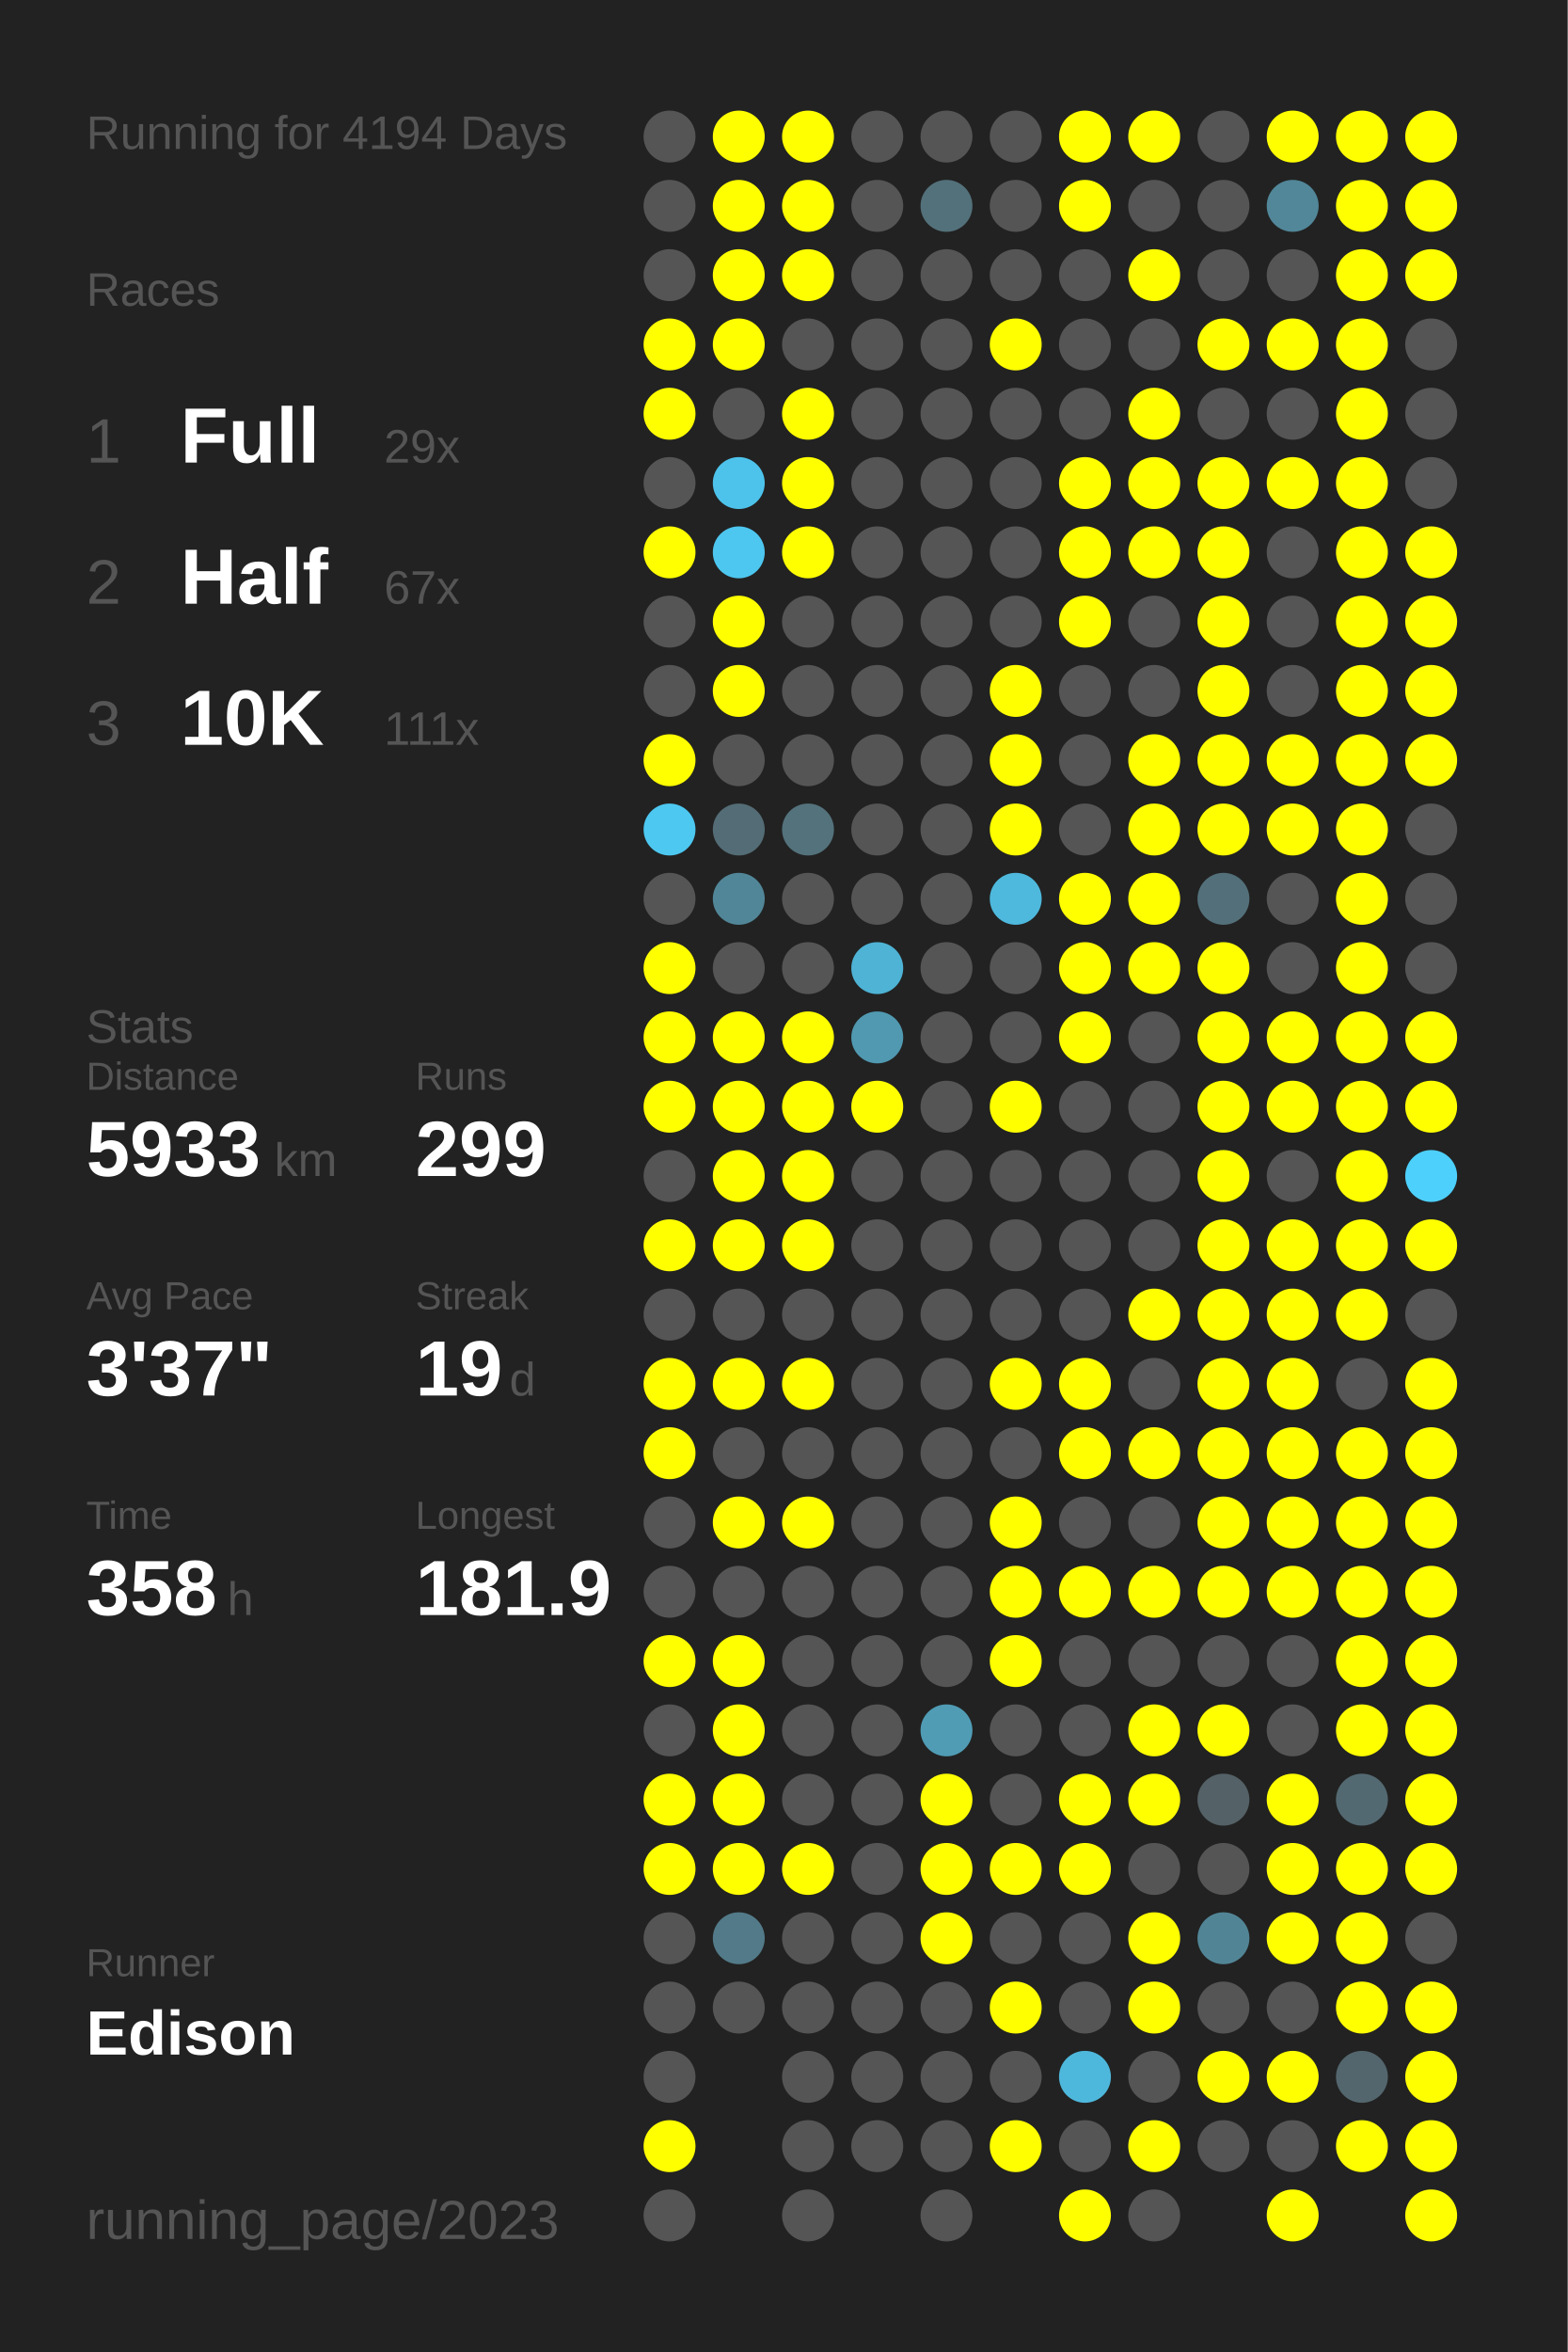
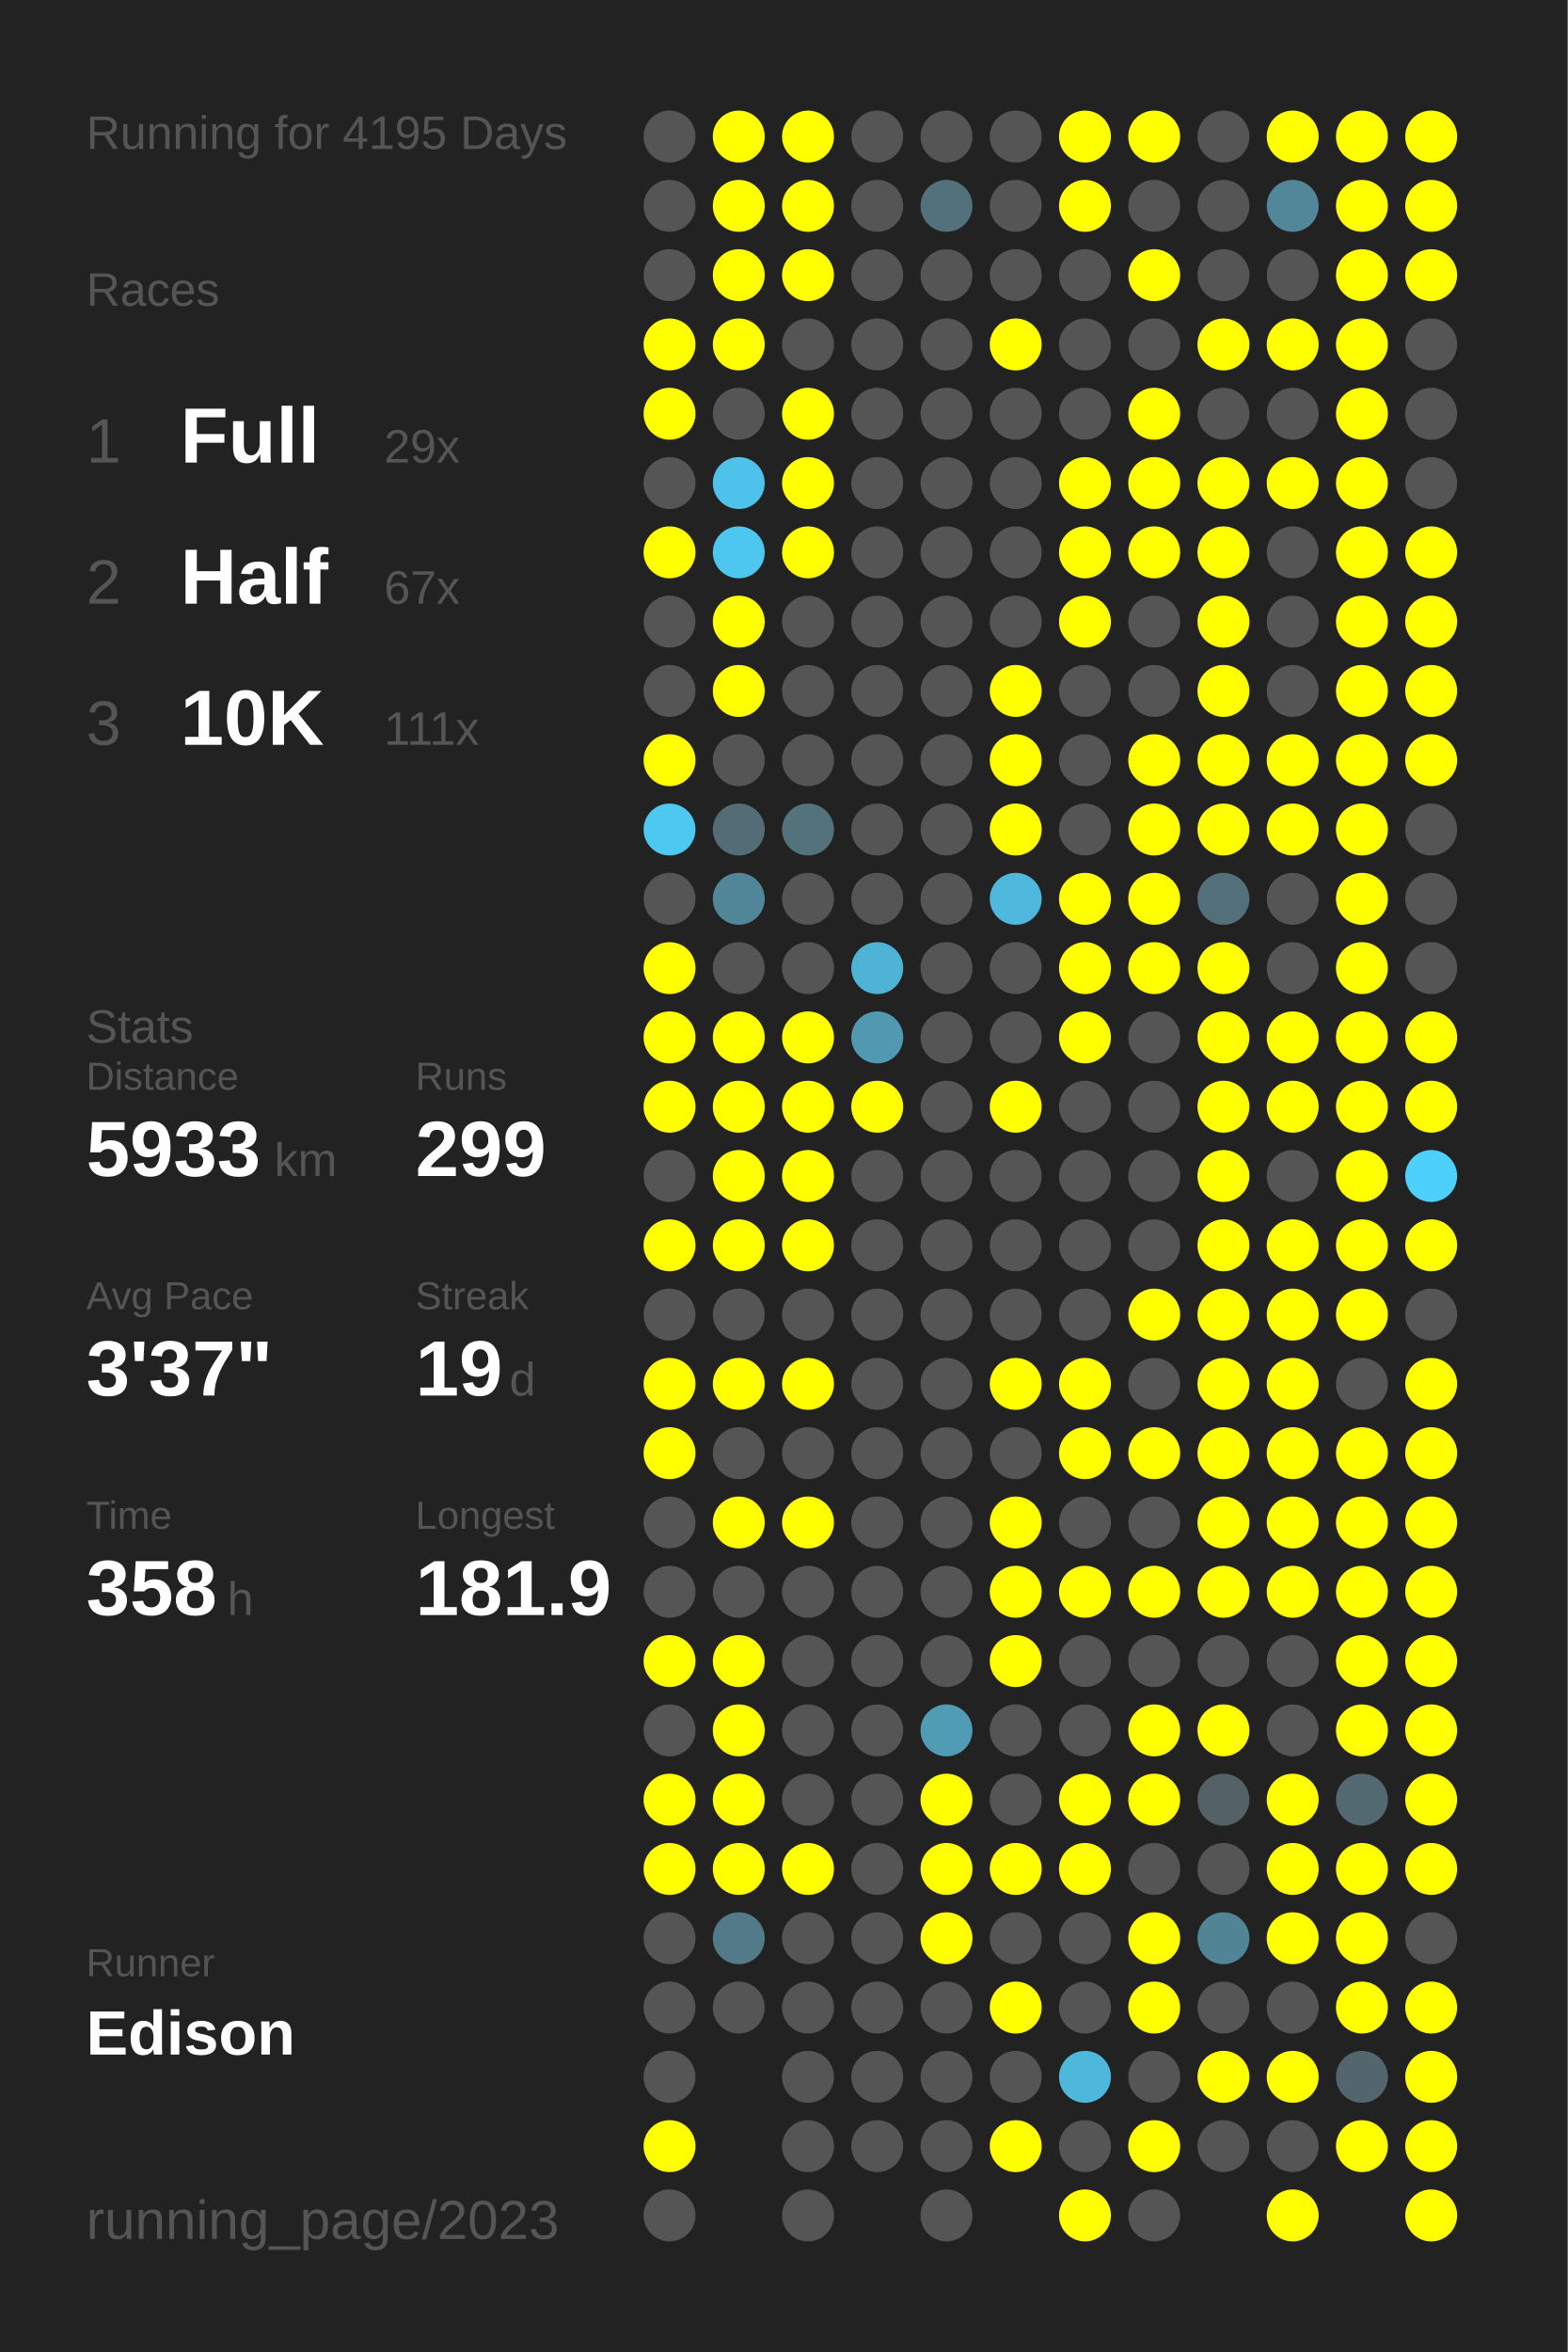
<svg xmlns="http://www.w3.org/2000/svg" baseProfile="full" height="300mm" version="1.1" viewBox="0,0,200,300" width="200mm">
  <defs />
  <rect fill="#222222" height="300" width="200" x="0" y="0" />
-   <text fill="#555555" style="font-size:6px; font-family:Arial;" x="11" y="19">Running for 4194 Days</text>
+   <text fill="#555555" style="font-size:6px; font-family:Arial;" x="11" y="19">Running for 4195 Days</text>
  <text fill="#555555" style="font-size:6px; font-family:Arial;" x="11" y="39">Races</text>
  <text fill="#555555" style="font-size:8px; font-family:Arial;" x="11" y="59">1</text>
  <text fill="#FFFFFF" style="font-size:10px; font-family:Arial; font-weight:bold;" x="23" y="59">Full</text>
  <text fill="#555555" style="font-size:6px; font-family:Arial;" x="49" y="59">29x</text>
  <text fill="#555555" style="font-size:8px; font-family:Arial;" x="11" y="77">2</text>
  <text fill="#FFFFFF" style="font-size:10px; font-family:Arial; font-weight:bold;" x="23" y="77">Half</text>
  <text fill="#555555" style="font-size:6px; font-family:Arial;" x="49" y="77">67x</text>
  <text fill="#555555" style="font-size:8px; font-family:Arial;" x="11" y="95">3</text>
  <text fill="#FFFFFF" style="font-size:10px; font-family:Arial; font-weight:bold;" x="23" y="95">10K</text>
  <text fill="#555555" style="font-size:6px; font-family:Arial;" x="49" y="95">111x</text>
  <text fill="#555555" style="font-size:6px; font-family:Arial;" x="11" y="133">Stats</text>
  <text fill="#555555" style="font-size:5px; font-family:Arial;" x="11" y="139">Distance</text>
  <text fill="#FFFFFF" style="font-size:10px; font-family:Arial; font-weight:bold;" x="11" y="150">5933</text>
  <text fill="#555555" style="font-size:6px; font-family:Arial;" x="35" y="150">km</text>
  <text fill="#555555" style="font-size:5px; font-family:Arial;" x="53" y="139">Runs</text>
  <text fill="#FFFFFF" style="font-size:10px; font-family:Arial; font-weight:bold;" x="53" y="150">299</text>
  <text fill="#555555" style="font-size:5px; font-family:Arial;" x="11" y="167">Avg Pace</text>
  <text fill="#FFFFFF" style="font-size:10px; font-family:Arial; font-weight:bold;" x="11" y="178">3'37"</text>
  <text fill="#555555" style="font-size:5px; font-family:Arial;" x="53" y="167">Streak</text>
  <text fill="#FFFFFF" style="font-size:10px; font-family:Arial; font-weight:bold;" x="53" y="178">19</text>
  <text fill="#555555" style="font-size:6px; font-family:Arial;" x="65" y="178">d</text>
  <text fill="#555555" style="font-size:5px; font-family:Arial;" x="11" y="195">Time</text>
  <text fill="#FFFFFF" style="font-size:10px; font-family:Arial; font-weight:bold;" x="11" y="206">358</text>
  <text fill="#555555" style="font-size:6px; font-family:Arial;" x="29" y="206">h</text>
  <text fill="#555555" style="font-size:5px; font-family:Arial;" x="53" y="195">Longest</text>
  <text fill="#FFFFFF" style="font-size:10px; font-family:Arial; font-weight:bold;" x="53" y="206">181.9</text>
  <text fill="#555555" style="font-size:5px; font-family:Arial;" x="11" y="252.065">Runner</text>
  <text fill="#FFFFFF" style="font-size:8px; font-family:Arial; font-weight:bold;" x="11" y="262.065">Edison</text>
  <text fill="#555555" style="font-size:7px; font-family:Arial;" x="11" y="285.581">running_page/2023</text>
  <circle cx="85.417" cy="17.419" fill="#555555" r="3.312" />
  <circle cx="85.417" cy="26.258" fill="#555555" r="3.312" />
  <circle cx="85.417" cy="35.097" fill="#555555" r="3.312" />
  <circle cx="85.417" cy="43.935" fill="#FFFF00" r="3.312" />
  <circle cx="85.417" cy="52.774" fill="#FFFF00" r="3.312" />
  <circle cx="85.417" cy="61.613" fill="#555555" r="3.312" />
  <circle cx="85.417" cy="70.452" fill="#FFFF00" r="3.312" />
  <circle cx="85.417" cy="79.29" fill="#555555" r="3.312" />
  <circle cx="85.417" cy="88.129" fill="#555555" r="3.312" />
  <circle cx="85.417" cy="96.968" fill="#FFFF00" r="3.312" />
  <circle cx="85.417" cy="105.806" fill="#4dc8f1" r="3.312" />
  <circle cx="85.417" cy="114.645" fill="#555555" r="3.312" />
  <circle cx="85.417" cy="123.484" fill="#FFFF00" r="3.312" />
  <circle cx="85.417" cy="132.323" fill="#FFFF00" r="3.312" />
  <circle cx="85.417" cy="141.161" fill="#FFFF00" r="3.312" />
  <circle cx="85.417" cy="150" fill="#555555" r="3.312" />
  <circle cx="85.417" cy="158.839" fill="#FFFF00" r="3.312" />
  <circle cx="85.417" cy="167.677" fill="#555555" r="3.312" />
  <circle cx="85.417" cy="176.516" fill="#FFFF00" r="3.312" />
  <circle cx="85.417" cy="185.355" fill="#FFFF00" r="3.312" />
  <circle cx="85.417" cy="194.194" fill="#555555" r="3.312" />
  <circle cx="85.417" cy="203.032" fill="#555555" r="3.312" />
  <circle cx="85.417" cy="211.871" fill="#FFFF00" r="3.312" />
  <circle cx="85.417" cy="220.71" fill="#555555" r="3.312" />
  <circle cx="85.417" cy="229.548" fill="#FFFF00" r="3.312" />
  <circle cx="85.417" cy="238.387" fill="#FFFF00" r="3.312" />
  <circle cx="85.417" cy="247.226" fill="#555555" r="3.312" />
  <circle cx="85.417" cy="256.065" fill="#555555" r="3.312" />
  <circle cx="85.417" cy="264.903" fill="#555555" r="3.312" />
  <circle cx="85.417" cy="273.742" fill="#FFFF00" r="3.312" />
  <circle cx="85.417" cy="282.581" fill="#555555" r="3.312" />
  <circle cx="94.25" cy="17.419" fill="#FFFF00" r="3.312" />
  <circle cx="94.25" cy="26.258" fill="#FFFF00" r="3.312" />
  <circle cx="94.25" cy="35.097" fill="#FFFF00" r="3.312" />
  <circle cx="94.25" cy="43.935" fill="#FFFF00" r="3.312" />
  <circle cx="94.25" cy="52.774" fill="#555555" r="3.312" />
  <circle cx="94.25" cy="61.613" fill="#4dc3eb" r="3.312" />
  <circle cx="94.25" cy="70.452" fill="#4dc7f0" r="3.312" />
  <circle cx="94.25" cy="79.29" fill="#FFFF00" r="3.312" />
  <circle cx="94.25" cy="88.129" fill="#FFFF00" r="3.312" />
  <circle cx="94.25" cy="96.968" fill="#555555" r="3.312" />
  <circle cx="94.25" cy="105.806" fill="#536c75" r="3.312" />
  <circle cx="94.25" cy="114.645" fill="#518698" r="3.312" />
  <circle cx="94.25" cy="123.484" fill="#555555" r="3.312" />
  <circle cx="94.25" cy="132.323" fill="#FFFF00" r="3.312" />
  <circle cx="94.25" cy="141.161" fill="#FFFF00" r="3.312" />
  <circle cx="94.25" cy="150" fill="#FFFF00" r="3.312" />
  <circle cx="94.25" cy="158.839" fill="#FFFF00" r="3.312" />
  <circle cx="94.25" cy="167.677" fill="#555555" r="3.312" />
  <circle cx="94.25" cy="176.516" fill="#FFFF00" r="3.312" />
  <circle cx="94.25" cy="185.355" fill="#555555" r="3.312" />
  <circle cx="94.25" cy="194.194" fill="#FFFF00" r="3.312" />
  <circle cx="94.25" cy="203.032" fill="#555555" r="3.312" />
  <circle cx="94.25" cy="211.871" fill="#FFFF00" r="3.312" />
  <circle cx="94.25" cy="220.71" fill="#FFFF00" r="3.312" />
  <circle cx="94.25" cy="229.548" fill="#FFFF00" r="3.312" />
  <circle cx="94.25" cy="238.387" fill="#FFFF00" r="3.312" />
  <circle cx="94.25" cy="247.226" fill="#527a88" r="3.312" />
  <circle cx="94.25" cy="256.065" fill="#555555" r="3.312" />
  <circle cx="103.083" cy="17.419" fill="#FFFF00" r="3.312" />
  <circle cx="103.083" cy="26.258" fill="#FFFF00" r="3.312" />
  <circle cx="103.083" cy="35.097" fill="#FFFF00" r="3.312" />
  <circle cx="103.083" cy="43.935" fill="#555555" r="3.312" />
  <circle cx="103.083" cy="52.774" fill="#FFFF00" r="3.312" />
  <circle cx="103.083" cy="61.613" fill="#FFFF00" r="3.312" />
  <circle cx="103.083" cy="70.452" fill="#FFFF00" r="3.312" />
  <circle cx="103.083" cy="79.29" fill="#555555" r="3.312" />
  <circle cx="103.083" cy="88.129" fill="#555555" r="3.312" />
  <circle cx="103.083" cy="96.968" fill="#555555" r="3.312" />
  <circle cx="103.083" cy="105.806" fill="#53727c" r="3.312" />
  <circle cx="103.083" cy="114.645" fill="#555555" r="3.312" />
  <circle cx="103.083" cy="123.484" fill="#555555" r="3.312" />
  <circle cx="103.083" cy="132.323" fill="#FFFF00" r="3.312" />
  <circle cx="103.083" cy="141.161" fill="#FFFF00" r="3.312" />
  <circle cx="103.083" cy="150" fill="#FFFF00" r="3.312" />
  <circle cx="103.083" cy="158.839" fill="#FFFF00" r="3.312" />
  <circle cx="103.083" cy="167.677" fill="#555555" r="3.312" />
  <circle cx="103.083" cy="176.516" fill="#FFFF00" r="3.312" />
  <circle cx="103.083" cy="185.355" fill="#555555" r="3.312" />
  <circle cx="103.083" cy="194.194" fill="#FFFF00" r="3.312" />
  <circle cx="103.083" cy="203.032" fill="#555555" r="3.312" />
  <circle cx="103.083" cy="211.871" fill="#555555" r="3.312" />
  <circle cx="103.083" cy="220.71" fill="#555555" r="3.312" />
  <circle cx="103.083" cy="229.548" fill="#555555" r="3.312" />
  <circle cx="103.083" cy="238.387" fill="#FFFF00" r="3.312" />
  <circle cx="103.083" cy="247.226" fill="#555555" r="3.312" />
  <circle cx="103.083" cy="256.065" fill="#555555" r="3.312" />
  <circle cx="103.083" cy="264.903" fill="#555555" r="3.312" />
  <circle cx="103.083" cy="273.742" fill="#555555" r="3.312" />
  <circle cx="103.083" cy="282.581" fill="#555555" r="3.312" />
  <circle cx="111.917" cy="17.419" fill="#555555" r="3.312" />
  <circle cx="111.917" cy="26.258" fill="#555555" r="3.312" />
  <circle cx="111.917" cy="35.097" fill="#555555" r="3.312" />
  <circle cx="111.917" cy="43.935" fill="#555555" r="3.312" />
  <circle cx="111.917" cy="52.774" fill="#555555" r="3.312" />
  <circle cx="111.917" cy="61.613" fill="#555555" r="3.312" />
  <circle cx="111.917" cy="70.452" fill="#555555" r="3.312" />
  <circle cx="111.917" cy="79.29" fill="#555555" r="3.312" />
  <circle cx="111.917" cy="88.129" fill="#555555" r="3.312" />
  <circle cx="111.917" cy="96.968" fill="#555555" r="3.312" />
  <circle cx="111.917" cy="105.806" fill="#555555" r="3.312" />
  <circle cx="111.917" cy="114.645" fill="#555555" r="3.312" />
  <circle cx="111.917" cy="123.484" fill="#4eb3d5" r="3.312" />
  <circle cx="111.917" cy="132.323" fill="#5099b1" r="3.312" />
  <circle cx="111.917" cy="141.161" fill="#FFFF00" r="3.312" />
  <circle cx="111.917" cy="150" fill="#555555" r="3.312" />
  <circle cx="111.917" cy="158.839" fill="#555555" r="3.312" />
  <circle cx="111.917" cy="167.677" fill="#555555" r="3.312" />
  <circle cx="111.917" cy="176.516" fill="#555555" r="3.312" />
  <circle cx="111.917" cy="185.355" fill="#555555" r="3.312" />
  <circle cx="111.917" cy="194.194" fill="#555555" r="3.312" />
  <circle cx="111.917" cy="203.032" fill="#555555" r="3.312" />
  <circle cx="111.917" cy="211.871" fill="#555555" r="3.312" />
  <circle cx="111.917" cy="220.71" fill="#555555" r="3.312" />
  <circle cx="111.917" cy="229.548" fill="#555555" r="3.312" />
  <circle cx="111.917" cy="238.387" fill="#555555" r="3.312" />
  <circle cx="111.917" cy="247.226" fill="#555555" r="3.312" />
  <circle cx="111.917" cy="256.065" fill="#555555" r="3.312" />
  <circle cx="111.917" cy="264.903" fill="#555555" r="3.312" />
  <circle cx="111.917" cy="273.742" fill="#555555" r="3.312" />
  <circle cx="120.75" cy="17.419" fill="#555555" r="3.312" />
  <circle cx="120.75" cy="26.258" fill="#53717b" r="3.312" />
  <circle cx="120.75" cy="35.097" fill="#555555" r="3.312" />
  <circle cx="120.75" cy="43.935" fill="#555555" r="3.312" />
  <circle cx="120.75" cy="52.774" fill="#555555" r="3.312" />
  <circle cx="120.75" cy="61.613" fill="#555555" r="3.312" />
  <circle cx="120.75" cy="70.452" fill="#555555" r="3.312" />
  <circle cx="120.75" cy="79.29" fill="#555555" r="3.312" />
  <circle cx="120.75" cy="88.129" fill="#555555" r="3.312" />
  <circle cx="120.75" cy="96.968" fill="#555555" r="3.312" />
  <circle cx="120.75" cy="105.806" fill="#555555" r="3.312" />
  <circle cx="120.75" cy="114.645" fill="#555555" r="3.312" />
  <circle cx="120.75" cy="123.484" fill="#555555" r="3.312" />
  <circle cx="120.75" cy="132.323" fill="#555555" r="3.312" />
  <circle cx="120.75" cy="141.161" fill="#555555" r="3.312" />
  <circle cx="120.75" cy="150" fill="#555555" r="3.312" />
  <circle cx="120.75" cy="158.839" fill="#555555" r="3.312" />
  <circle cx="120.75" cy="167.677" fill="#555555" r="3.312" />
  <circle cx="120.75" cy="176.516" fill="#555555" r="3.312" />
  <circle cx="120.75" cy="185.355" fill="#555555" r="3.312" />
  <circle cx="120.75" cy="194.194" fill="#555555" r="3.312" />
  <circle cx="120.75" cy="203.032" fill="#555555" r="3.312" />
  <circle cx="120.75" cy="211.871" fill="#555555" r="3.312" />
  <circle cx="120.75" cy="220.71" fill="#509cb5" r="3.312" />
  <circle cx="120.75" cy="229.548" fill="#FFFF00" r="3.312" />
  <circle cx="120.75" cy="238.387" fill="#FFFF00" r="3.312" />
  <circle cx="120.75" cy="247.226" fill="#FFFF00" r="3.312" />
  <circle cx="120.75" cy="256.065" fill="#555555" r="3.312" />
  <circle cx="120.75" cy="264.903" fill="#555555" r="3.312" />
  <circle cx="120.75" cy="273.742" fill="#555555" r="3.312" />
  <circle cx="120.75" cy="282.581" fill="#555555" r="3.312" />
  <circle cx="129.583" cy="17.419" fill="#555555" r="3.312" />
  <circle cx="129.583" cy="26.258" fill="#555555" r="3.312" />
  <circle cx="129.583" cy="35.097" fill="#555555" r="3.312" />
  <circle cx="129.583" cy="43.935" fill="#FFFF00" r="3.312" />
  <circle cx="129.583" cy="52.774" fill="#555555" r="3.312" />
  <circle cx="129.583" cy="61.613" fill="#555555" r="3.312" />
  <circle cx="129.583" cy="70.452" fill="#555555" r="3.312" />
  <circle cx="129.583" cy="79.29" fill="#555555" r="3.312" />
  <circle cx="129.583" cy="88.129" fill="#FFFF00" r="3.312" />
  <circle cx="129.583" cy="96.968" fill="#FFFF00" r="3.312" />
  <circle cx="129.583" cy="105.806" fill="#FFFF00" r="3.312" />
  <circle cx="129.583" cy="114.645" fill="#4eb9dd" r="3.312" />
  <circle cx="129.583" cy="123.484" fill="#555555" r="3.312" />
  <circle cx="129.583" cy="132.323" fill="#555555" r="3.312" />
  <circle cx="129.583" cy="141.161" fill="#FFFF00" r="3.312" />
  <circle cx="129.583" cy="150" fill="#555555" r="3.312" />
  <circle cx="129.583" cy="158.839" fill="#555555" r="3.312" />
  <circle cx="129.583" cy="167.677" fill="#555555" r="3.312" />
  <circle cx="129.583" cy="176.516" fill="#FFFF00" r="3.312" />
  <circle cx="129.583" cy="185.355" fill="#555555" r="3.312" />
  <circle cx="129.583" cy="194.194" fill="#FFFF00" r="3.312" />
  <circle cx="129.583" cy="203.032" fill="#FFFF00" r="3.312" />
  <circle cx="129.583" cy="211.871" fill="#FFFF00" r="3.312" />
  <circle cx="129.583" cy="220.71" fill="#555555" r="3.312" />
  <circle cx="129.583" cy="229.548" fill="#555555" r="3.312" />
  <circle cx="129.583" cy="238.387" fill="#FFFF00" r="3.312" />
  <circle cx="129.583" cy="247.226" fill="#555555" r="3.312" />
  <circle cx="129.583" cy="256.065" fill="#FFFF00" r="3.312" />
  <circle cx="129.583" cy="264.903" fill="#555555" r="3.312" />
  <circle cx="129.583" cy="273.742" fill="#FFFF00" r="3.312" />
  <circle cx="138.417" cy="17.419" fill="#FFFF00" r="3.312" />
  <circle cx="138.417" cy="26.258" fill="#FFFF00" r="3.312" />
  <circle cx="138.417" cy="35.097" fill="#555555" r="3.312" />
  <circle cx="138.417" cy="43.935" fill="#555555" r="3.312" />
  <circle cx="138.417" cy="52.774" fill="#555555" r="3.312" />
  <circle cx="138.417" cy="61.613" fill="#FFFF00" r="3.312" />
  <circle cx="138.417" cy="70.452" fill="#FFFF00" r="3.312" />
  <circle cx="138.417" cy="79.29" fill="#FFFF00" r="3.312" />
  <circle cx="138.417" cy="88.129" fill="#555555" r="3.312" />
  <circle cx="138.417" cy="96.968" fill="#555555" r="3.312" />
  <circle cx="138.417" cy="105.806" fill="#555555" r="3.312" />
  <circle cx="138.417" cy="114.645" fill="#FFFF00" r="3.312" />
  <circle cx="138.417" cy="123.484" fill="#FFFF00" r="3.312" />
  <circle cx="138.417" cy="132.323" fill="#FFFF00" r="3.312" />
  <circle cx="138.417" cy="141.161" fill="#555555" r="3.312" />
  <circle cx="138.417" cy="150" fill="#555555" r="3.312" />
  <circle cx="138.417" cy="158.839" fill="#555555" r="3.312" />
  <circle cx="138.417" cy="167.677" fill="#555555" r="3.312" />
  <circle cx="138.417" cy="176.516" fill="#FFFF00" r="3.312" />
  <circle cx="138.417" cy="185.355" fill="#FFFF00" r="3.312" />
  <circle cx="138.417" cy="194.194" fill="#555555" r="3.312" />
  <circle cx="138.417" cy="203.032" fill="#FFFF00" r="3.312" />
  <circle cx="138.417" cy="211.871" fill="#555555" r="3.312" />
  <circle cx="138.417" cy="220.71" fill="#555555" r="3.312" />
  <circle cx="138.417" cy="229.548" fill="#FFFF00" r="3.312" />
  <circle cx="138.417" cy="238.387" fill="#FFFF00" r="3.312" />
  <circle cx="138.417" cy="247.226" fill="#555555" r="3.312" />
  <circle cx="138.417" cy="256.065" fill="#555555" r="3.312" />
  <circle cx="138.417" cy="264.903" fill="#4eb8dc" r="3.312" />
  <circle cx="138.417" cy="273.742" fill="#555555" r="3.312" />
  <circle cx="138.417" cy="282.581" fill="#FFFF00" r="3.312" />
  <circle cx="147.25" cy="17.419" fill="#FFFF00" r="3.312" />
  <circle cx="147.25" cy="26.258" fill="#555555" r="3.312" />
  <circle cx="147.25" cy="35.097" fill="#FFFF00" r="3.312" />
  <circle cx="147.25" cy="43.935" fill="#555555" r="3.312" />
  <circle cx="147.25" cy="52.774" fill="#FFFF00" r="3.312" />
  <circle cx="147.25" cy="61.613" fill="#FFFF00" r="3.312" />
  <circle cx="147.25" cy="70.452" fill="#FFFF00" r="3.312" />
  <circle cx="147.25" cy="79.29" fill="#555555" r="3.312" />
  <circle cx="147.25" cy="88.129" fill="#555555" r="3.312" />
  <circle cx="147.25" cy="96.968" fill="#FFFF00" r="3.312" />
  <circle cx="147.25" cy="105.806" fill="#FFFF00" r="3.312" />
  <circle cx="147.25" cy="114.645" fill="#FFFF00" r="3.312" />
  <circle cx="147.25" cy="123.484" fill="#FFFF00" r="3.312" />
  <circle cx="147.25" cy="132.323" fill="#555555" r="3.312" />
  <circle cx="147.25" cy="141.161" fill="#555555" r="3.312" />
  <circle cx="147.25" cy="150" fill="#555555" r="3.312" />
  <circle cx="147.25" cy="158.839" fill="#555555" r="3.312" />
  <circle cx="147.25" cy="167.677" fill="#FFFF00" r="3.312" />
  <circle cx="147.25" cy="176.516" fill="#555555" r="3.312" />
  <circle cx="147.25" cy="185.355" fill="#FFFF00" r="3.312" />
  <circle cx="147.25" cy="194.194" fill="#555555" r="3.312" />
  <circle cx="147.25" cy="203.032" fill="#FFFF00" r="3.312" />
  <circle cx="147.25" cy="211.871" fill="#555555" r="3.312" />
  <circle cx="147.25" cy="220.71" fill="#FFFF00" r="3.312" />
  <circle cx="147.25" cy="229.548" fill="#FFFF00" r="3.312" />
  <circle cx="147.25" cy="238.387" fill="#555555" r="3.312" />
  <circle cx="147.25" cy="247.226" fill="#FFFF00" r="3.312" />
  <circle cx="147.25" cy="256.065" fill="#FFFF00" r="3.312" />
  <circle cx="147.25" cy="264.903" fill="#555555" r="3.312" />
  <circle cx="147.25" cy="273.742" fill="#FFFF00" r="3.312" />
  <circle cx="147.25" cy="282.581" fill="#555555" r="3.312" />
  <circle cx="156.083" cy="17.419" fill="#555555" r="3.312" />
  <circle cx="156.083" cy="26.258" fill="#555555" r="3.312" />
  <circle cx="156.083" cy="35.097" fill="#555555" r="3.312" />
  <circle cx="156.083" cy="43.935" fill="#FFFF00" r="3.312" />
  <circle cx="156.083" cy="52.774" fill="#555555" r="3.312" />
  <circle cx="156.083" cy="61.613" fill="#FFFF00" r="3.312" />
  <circle cx="156.083" cy="70.452" fill="#FFFF00" r="3.312" />
  <circle cx="156.083" cy="79.29" fill="#FFFF00" r="3.312" />
  <circle cx="156.083" cy="88.129" fill="#FFFF00" r="3.312" />
  <circle cx="156.083" cy="96.968" fill="#FFFF00" r="3.312" />
  <circle cx="156.083" cy="105.806" fill="#FFFF00" r="3.312" />
  <circle cx="156.083" cy="114.645" fill="#53707a" r="3.312" />
  <circle cx="156.083" cy="123.484" fill="#FFFF00" r="3.312" />
  <circle cx="156.083" cy="132.323" fill="#FFFF00" r="3.312" />
  <circle cx="156.083" cy="141.161" fill="#FFFF00" r="3.312" />
  <circle cx="156.083" cy="150" fill="#FFFF00" r="3.312" />
  <circle cx="156.083" cy="158.839" fill="#FFFF00" r="3.312" />
  <circle cx="156.083" cy="167.677" fill="#FFFF00" r="3.312" />
  <circle cx="156.083" cy="176.516" fill="#FFFF00" r="3.312" />
  <circle cx="156.083" cy="185.355" fill="#FFFF00" r="3.312" />
  <circle cx="156.083" cy="194.194" fill="#FFFF00" r="3.312" />
  <circle cx="156.083" cy="203.032" fill="#FFFF00" r="3.312" />
  <circle cx="156.083" cy="211.871" fill="#555555" r="3.312" />
  <circle cx="156.083" cy="220.71" fill="#FFFF00" r="3.312" />
  <circle cx="156.083" cy="229.548" fill="#546166" r="3.312" />
  <circle cx="156.083" cy="238.387" fill="#555555" r="3.312" />
  <circle cx="156.083" cy="247.226" fill="#518596" r="3.312" />
  <circle cx="156.083" cy="256.065" fill="#555555" r="3.312" />
  <circle cx="156.083" cy="264.903" fill="#FFFF00" r="3.312" />
  <circle cx="156.083" cy="273.742" fill="#555555" r="3.312" />
  <circle cx="164.917" cy="17.419" fill="#FFFF00" r="3.312" />
  <circle cx="164.917" cy="26.258" fill="#518799" r="3.312" />
  <circle cx="164.917" cy="35.097" fill="#555555" r="3.312" />
  <circle cx="164.917" cy="43.935" fill="#FFFF00" r="3.312" />
  <circle cx="164.917" cy="52.774" fill="#555555" r="3.312" />
  <circle cx="164.917" cy="61.613" fill="#FFFF00" r="3.312" />
  <circle cx="164.917" cy="70.452" fill="#555555" r="3.312" />
  <circle cx="164.917" cy="79.29" fill="#555555" r="3.312" />
  <circle cx="164.917" cy="88.129" fill="#555555" r="3.312" />
  <circle cx="164.917" cy="96.968" fill="#FFFF00" r="3.312" />
  <circle cx="164.917" cy="105.806" fill="#FFFF00" r="3.312" />
  <circle cx="164.917" cy="114.645" fill="#555555" r="3.312" />
  <circle cx="164.917" cy="123.484" fill="#555555" r="3.312" />
  <circle cx="164.917" cy="132.323" fill="#FFFF00" r="3.312" />
  <circle cx="164.917" cy="141.161" fill="#FFFF00" r="3.312" />
  <circle cx="164.917" cy="150" fill="#555555" r="3.312" />
  <circle cx="164.917" cy="158.839" fill="#FFFF00" r="3.312" />
  <circle cx="164.917" cy="167.677" fill="#FFFF00" r="3.312" />
  <circle cx="164.917" cy="176.516" fill="#FFFF00" r="3.312" />
  <circle cx="164.917" cy="185.355" fill="#FFFF00" r="3.312" />
  <circle cx="164.917" cy="194.194" fill="#FFFF00" r="3.312" />
  <circle cx="164.917" cy="203.032" fill="#FFFF00" r="3.312" />
  <circle cx="164.917" cy="211.871" fill="#555555" r="3.312" />
  <circle cx="164.917" cy="220.71" fill="#555555" r="3.312" />
  <circle cx="164.917" cy="229.548" fill="#FFFF00" r="3.312" />
  <circle cx="164.917" cy="238.387" fill="#FFFF00" r="3.312" />
  <circle cx="164.917" cy="247.226" fill="#FFFF00" r="3.312" />
  <circle cx="164.917" cy="256.065" fill="#555555" r="3.312" />
  <circle cx="164.917" cy="264.903" fill="#FFFF00" r="3.312" />
  <circle cx="164.917" cy="273.742" fill="#555555" r="3.312" />
  <circle cx="164.917" cy="282.581" fill="#FFFF00" r="3.312" />
  <circle cx="173.75" cy="17.419" fill="#FFFF00" r="3.312" />
  <circle cx="173.75" cy="26.258" fill="#FFFF00" r="3.312" />
  <circle cx="173.75" cy="35.097" fill="#FFFF00" r="3.312" />
  <circle cx="173.75" cy="43.935" fill="#FFFF00" r="3.312" />
  <circle cx="173.75" cy="52.774" fill="#FFFF00" r="3.312" />
  <circle cx="173.75" cy="61.613" fill="#FFFF00" r="3.312" />
  <circle cx="173.75" cy="70.452" fill="#FFFF00" r="3.312" />
  <circle cx="173.75" cy="79.29" fill="#FFFF00" r="3.312" />
  <circle cx="173.75" cy="88.129" fill="#FFFF00" r="3.312" />
  <circle cx="173.75" cy="96.968" fill="#FFFF00" r="3.312" />
  <circle cx="173.75" cy="105.806" fill="#FFFF00" r="3.312" />
  <circle cx="173.75" cy="114.645" fill="#FFFF00" r="3.312" />
  <circle cx="173.75" cy="123.484" fill="#FFFF00" r="3.312" />
  <circle cx="173.75" cy="132.323" fill="#FFFF00" r="3.312" />
  <circle cx="173.75" cy="141.161" fill="#FFFF00" r="3.312" />
  <circle cx="173.75" cy="150" fill="#FFFF00" r="3.312" />
  <circle cx="173.75" cy="158.839" fill="#FFFF00" r="3.312" />
  <circle cx="173.75" cy="167.677" fill="#FFFF00" r="3.312" />
  <circle cx="173.75" cy="176.516" fill="#555555" r="3.312" />
  <circle cx="173.75" cy="185.355" fill="#FFFF00" r="3.312" />
  <circle cx="173.75" cy="194.194" fill="#FFFF00" r="3.312" />
  <circle cx="173.75" cy="203.032" fill="#FFFF00" r="3.312" />
  <circle cx="173.75" cy="211.871" fill="#FFFF00" r="3.312" />
  <circle cx="173.75" cy="220.71" fill="#FFFF00" r="3.312" />
  <circle cx="173.75" cy="229.548" fill="#536971" r="3.312" />
  <circle cx="173.75" cy="238.387" fill="#FFFF00" r="3.312" />
  <circle cx="173.75" cy="247.226" fill="#FFFF00" r="3.312" />
  <circle cx="173.75" cy="256.065" fill="#FFFF00" r="3.312" />
  <circle cx="173.75" cy="264.903" fill="#53666d" r="3.312" />
  <circle cx="173.75" cy="273.742" fill="#FFFF00" r="3.312" />
  <circle cx="182.583" cy="17.419" fill="#FFFF00" r="3.312" />
  <circle cx="182.583" cy="26.258" fill="#FFFF00" r="3.312" />
  <circle cx="182.583" cy="35.097" fill="#FFFF00" r="3.312" />
  <circle cx="182.583" cy="43.935" fill="#555555" r="3.312" />
  <circle cx="182.583" cy="52.774" fill="#555555" r="3.312" />
  <circle cx="182.583" cy="61.613" fill="#555555" r="3.312" />
  <circle cx="182.583" cy="70.452" fill="#FFFF00" r="3.312" />
  <circle cx="182.583" cy="79.29" fill="#FFFF00" r="3.312" />
  <circle cx="182.583" cy="88.129" fill="#FFFF00" r="3.312" />
  <circle cx="182.583" cy="96.968" fill="#FFFF00" r="3.312" />
  <circle cx="182.583" cy="105.806" fill="#555555" r="3.312" />
  <circle cx="182.583" cy="114.645" fill="#555555" r="3.312" />
  <circle cx="182.583" cy="123.484" fill="#555555" r="3.312" />
  <circle cx="182.583" cy="132.323" fill="#FFFF00" r="3.312" />
  <circle cx="182.583" cy="141.161" fill="#FFFF00" r="3.312" />
  <circle cx="182.583" cy="150" fill="#4dd0fc" r="3.312" />
  <circle cx="182.583" cy="158.839" fill="#FFFF00" r="3.312" />
  <circle cx="182.583" cy="167.677" fill="#555555" r="3.312" />
  <circle cx="182.583" cy="176.516" fill="#FFFF00" r="3.312" />
  <circle cx="182.583" cy="185.355" fill="#FFFF00" r="3.312" />
  <circle cx="182.583" cy="194.194" fill="#FFFF00" r="3.312" />
  <circle cx="182.583" cy="203.032" fill="#FFFF00" r="3.312" />
  <circle cx="182.583" cy="211.871" fill="#FFFF00" r="3.312" />
  <circle cx="182.583" cy="220.71" fill="#FFFF00" r="3.312" />
  <circle cx="182.583" cy="229.548" fill="#FFFF00" r="3.312" />
  <circle cx="182.583" cy="238.387" fill="#FFFF00" r="3.312" />
  <circle cx="182.583" cy="247.226" fill="#555555" r="3.312" />
  <circle cx="182.583" cy="256.065" fill="#FFFF00" r="3.312" />
  <circle cx="182.583" cy="264.903" fill="#FFFF00" r="3.312" />
  <circle cx="182.583" cy="273.742" fill="#FFFF00" r="3.312" />
  <circle cx="182.583" cy="282.581" fill="#FFFF00" r="3.312" />
</svg>
